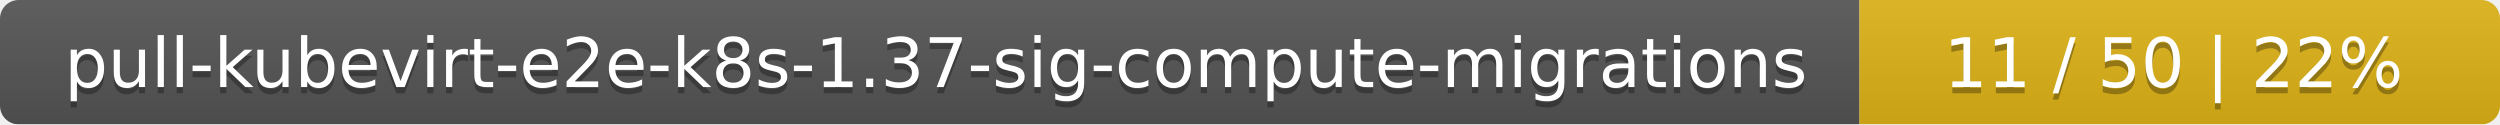
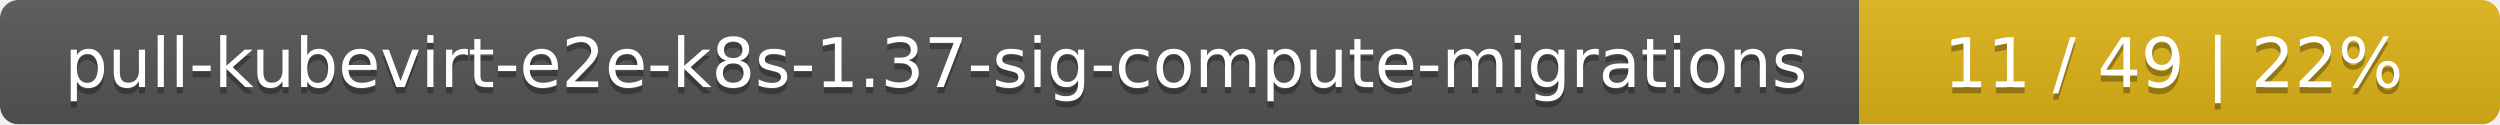
<svg xmlns="http://www.w3.org/2000/svg" width="402" height="20">
  <linearGradient id="smooth" x2="0" y2="100%">
    <stop offset="0" stop-color="#bbb" stop-opacity=".1" />
    <stop offset="1" stop-opacity=".1" />
  </linearGradient>
  <mask id="round">
    <rect width="402" height="20" rx="3" fill="#fff" />
  </mask>
  <g mask="url(#round)">
    <rect width="299" height="20" fill="#555" />
    <rect x="299" width="103" height="20" fill="#dfb317" />
    <rect width="402" height="20" fill="url(#smooth)" />
  </g>
  <g fill="#fff" text-anchor="middle" font-family="DejaVu Sans,Verdana,Geneva,sans-serif" font-size="11">
    <text x="150.5" y="15" fill="#010101" fill-opacity=".3">pull-kubevirt-e2e-k8s-1.37-sig-compute-migrations</text>
    <text x="150.5" y="14">pull-kubevirt-e2e-k8s-1.37-sig-compute-migrations</text>
-     <text x="349.5" y="15" fill="#010101" fill-opacity=".3">11 / 50    |    22%</text>
-     <text x="349.5" y="14">11 / 50    |    22%</text>
+     <text x="349.5" y="15" fill="#010101" fill-opacity=".3">11 / 49    |    22%</text>
+     <text x="349.5" y="14">11 / 49    |    22%</text>
  </g>
</svg>
